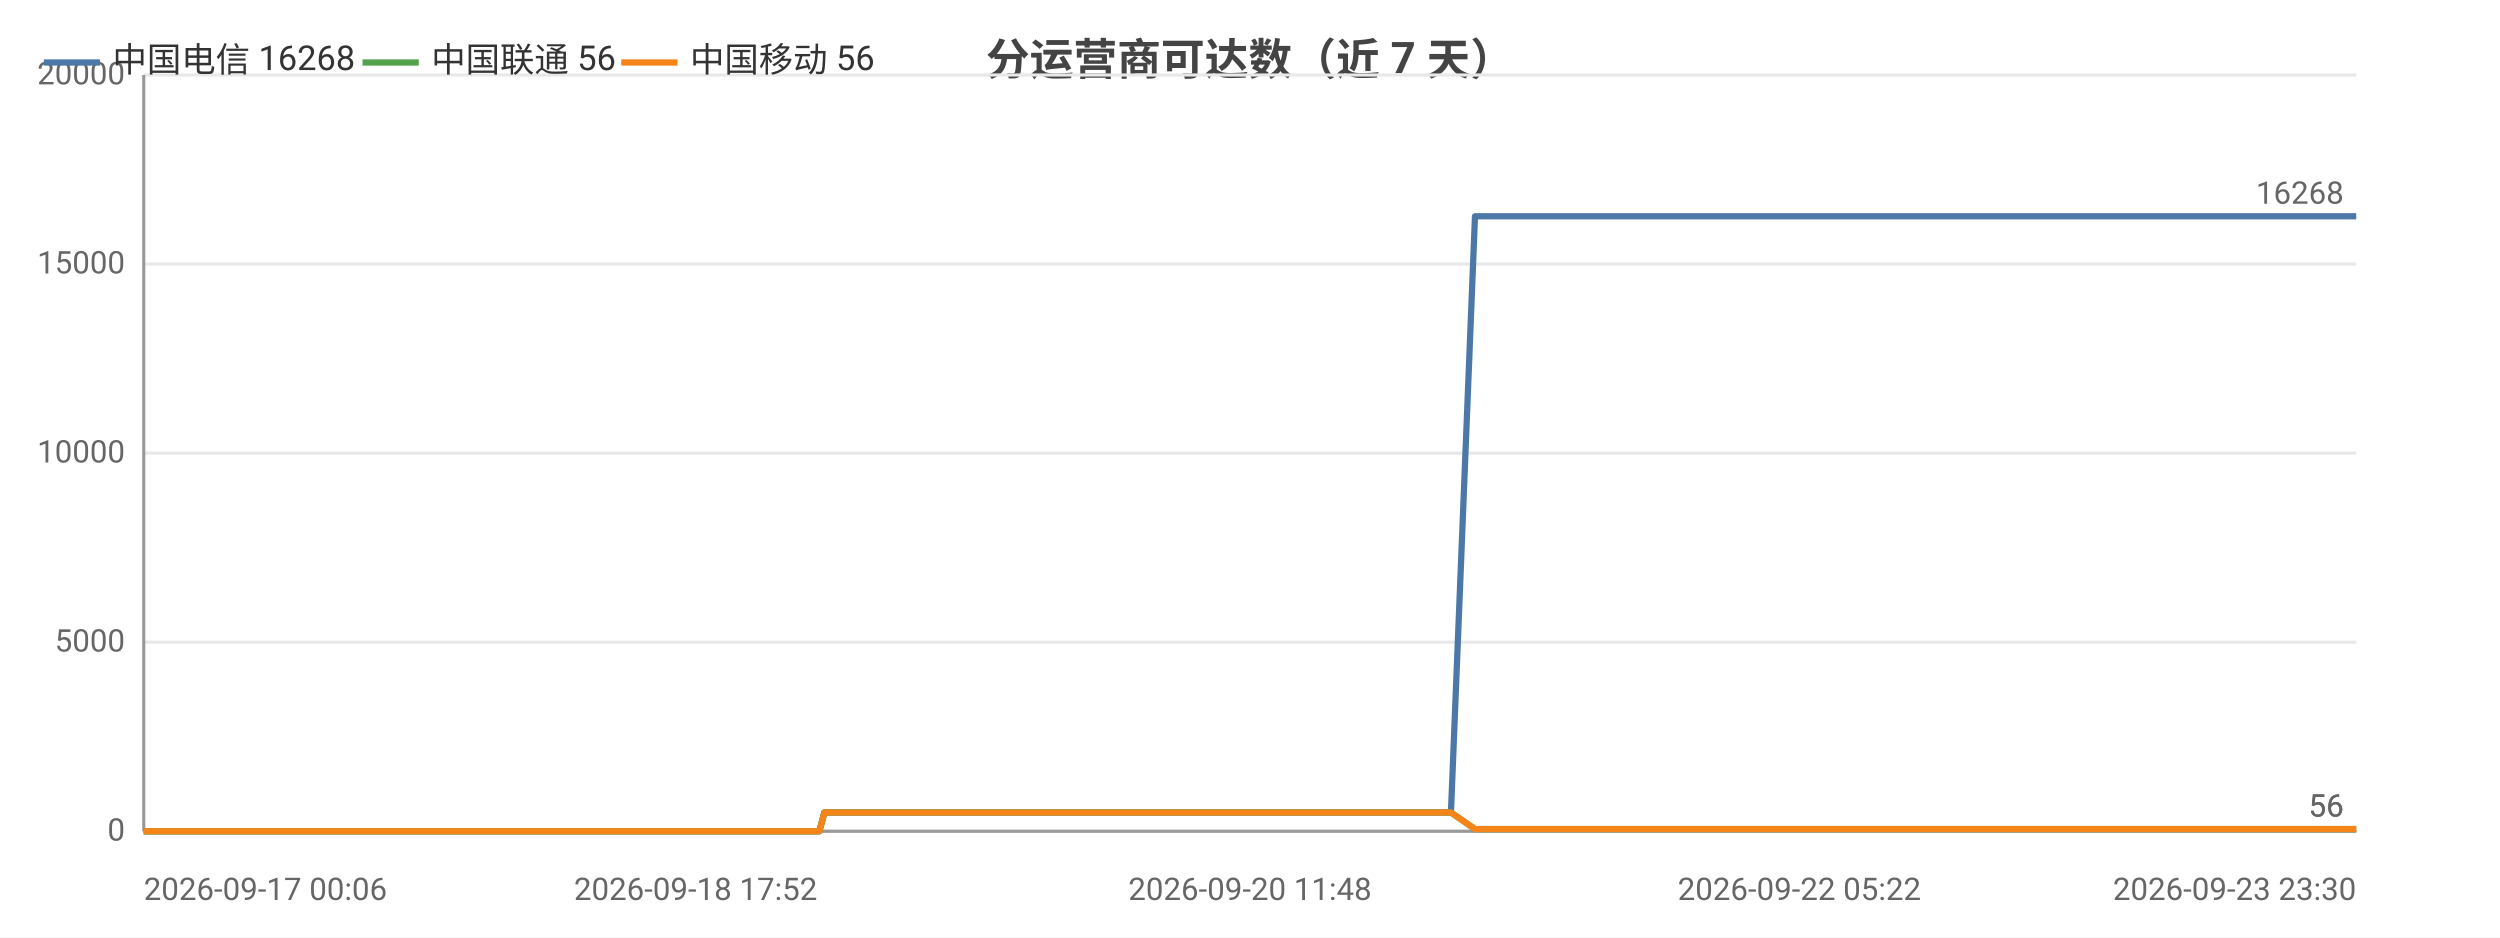
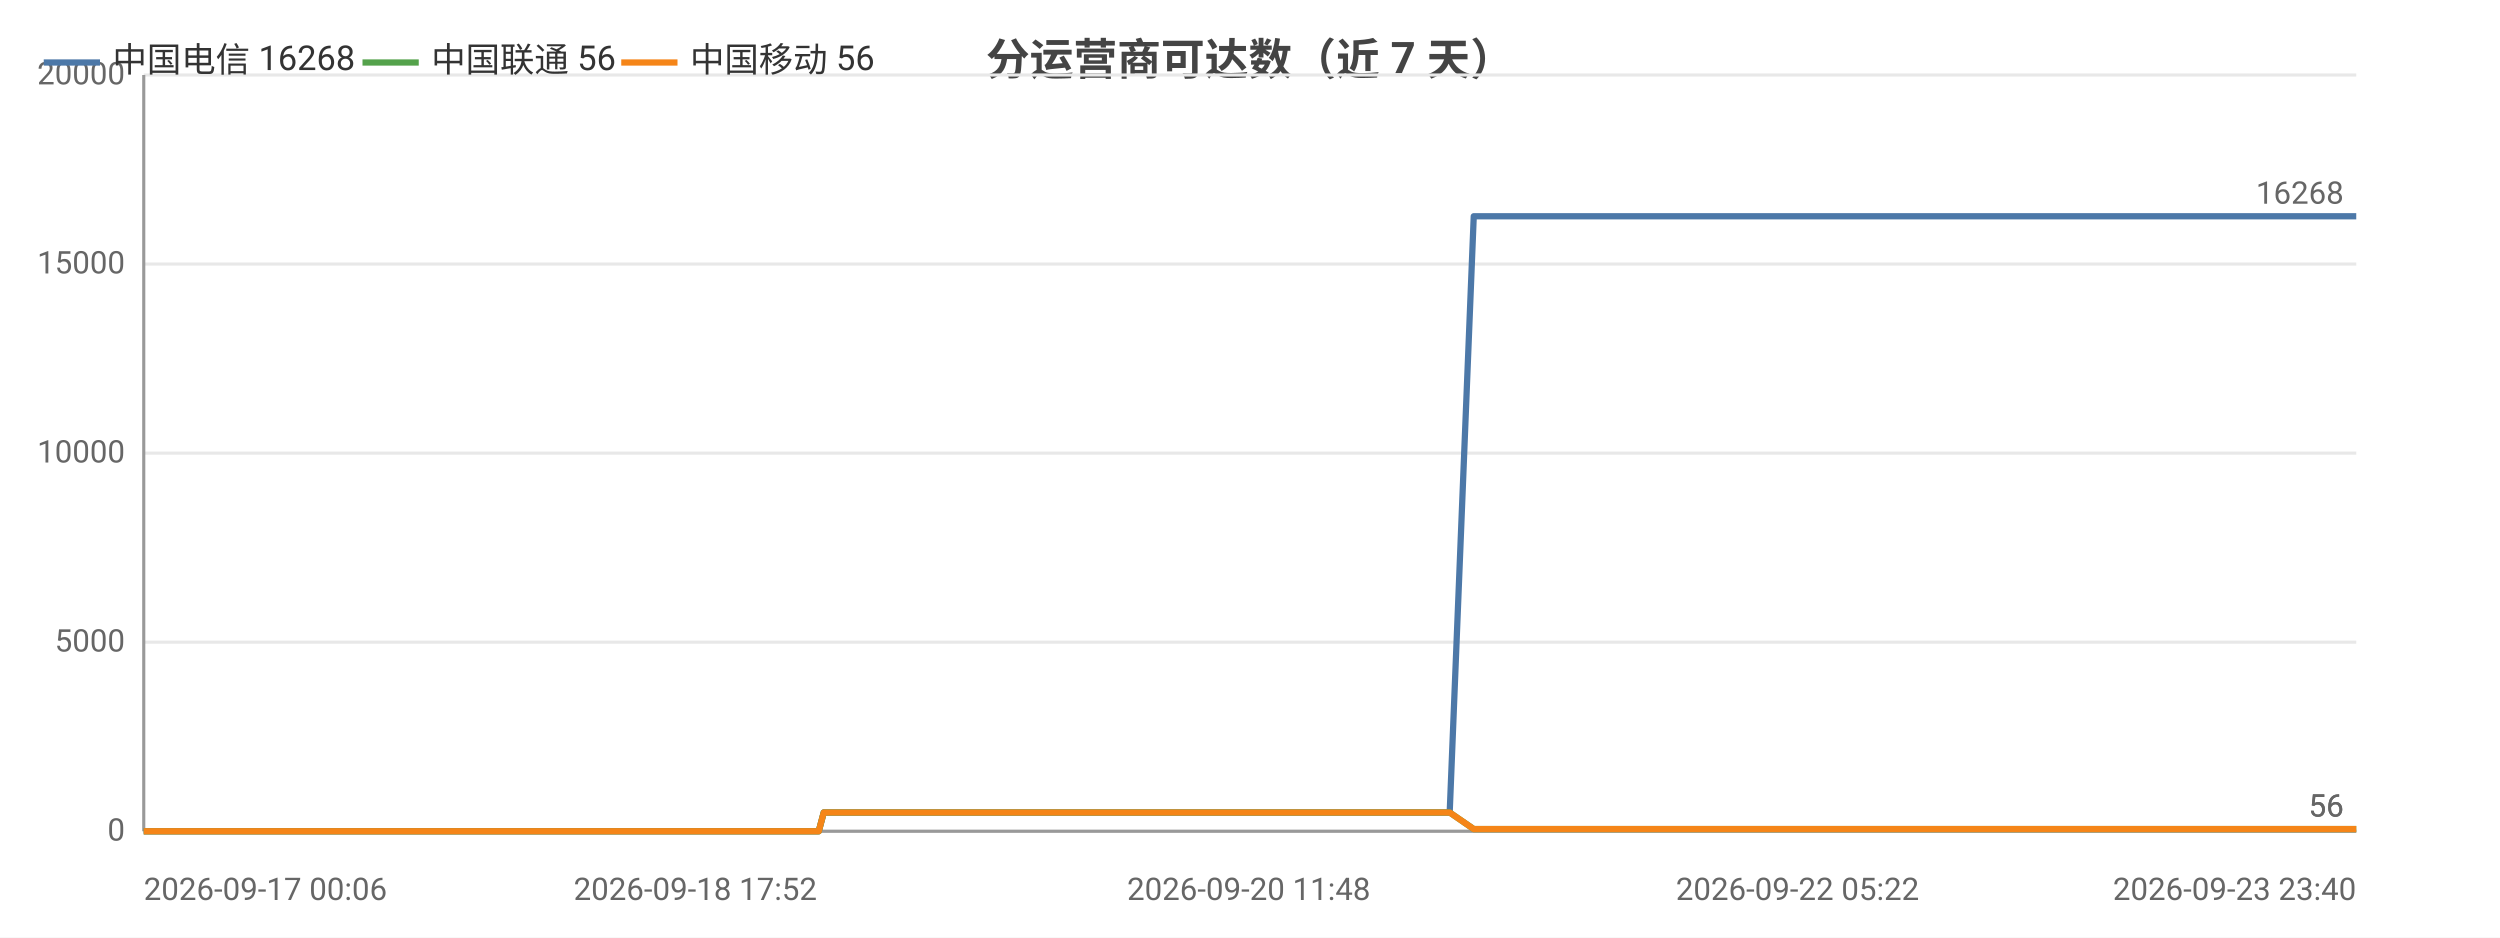
<svg xmlns="http://www.w3.org/2000/svg" width="800" height="300" viewBox="0 0 800 300">
  <rect width="800" height="300" fill="#ffffff" />
  <style>text{font-family:system-ui,-apple-system,'Segoe UI',Roboto,'PingFang SC','Microsoft YaHei','Noto Sans CJK SC',sans-serif}.g{stroke:#e8e8e8;stroke-width:1}.a{stroke:#999;stroke-width:1}.t{font-size:10px;fill:#666}.m{font-size:10px;text-anchor:middle;fill:#666}.e{font-size:10px;text-anchor:end;fill:#666}.l{font-size:11px;fill:#333}.tt{font-size:14px;font-weight:600;text-anchor:middle;fill:#444}.em{font-size:13px;text-anchor:middle;fill:#999}</style>
  <text class="tt" x="400.0" y="24">分运营商可达数（近 7 天）</text>
  <line class="g" x1="46" y1="266" x2="754" y2="266" />
  <text class="e" x="40" y="269">0</text>
  <line class="g" x1="46" y1="205.5" x2="754" y2="205.5" />
  <text class="e" x="40" y="208.5">5000</text>
  <line class="g" x1="46" y1="145" x2="754" y2="145" />
  <text class="e" x="40" y="148">10000</text>
  <line class="g" x1="46" y1="84.5" x2="754" y2="84.5" />
  <text class="e" x="40" y="87.5">15000</text>
  <line class="g" x1="46" y1="24" x2="754" y2="24" />
  <text class="e" x="40" y="27">20000</text>
  <line class="a" x1="46" y1="24" x2="46" y2="266" />
  <line class="a" x1="46" y1="266" x2="754" y2="266" />
-   <polyline fill="none" stroke="#4c78a8" stroke-width="2" stroke-linejoin="round" points="46,266 46.0,266 49.2,266 54.3,266 56.0,266 56.4,266 66.2,266 67.7,266 76.1,266 78.1,266 79.3,266 81.6,266 82.9,266 83.0,266 83.5,266 84.2,266 86.1,266 88.0,266 89.5,266 94.6,266 97.3,266 103.8,266 107.5,266 107.6,266 112.5,266 114.0,266 124.0,266 127.2,266 127.2,266 132.6,266 132.6,266 134.5,266 137.5,266 140.8,266 140.8,266 145.2,266 145.2,266 146.8,266 150.3,266 152.9,266 152.9,266 164.3,266 164.3,266 166.1,266 171.7,266 179.2,266 188.2,266 188.3,266 189.9,266 193.2,266 193.2,266 202.7,266 206.6,266 206.7,266 208.0,266 222.6,266 230.3,266 230.4,266 232.3,266 232.4,266 236.9,266 243.9,266 246.5,266 246.5,266 249.5,266 251.2,266 260.6,266 260.7,266 262.2,266 263.8,260.0 263.9,260.0 270.0,260.0 284.5,260.0 284.5,260.0 286.5,260.0 294.4,260.0 294.4,260.0 294.5,260.0 296.3,260.0 297.3,260.0 298.3,260.0 306.8,260.0 309.4,260.0 309.5,260.0 311.3,260.0 316.5,260.0 322.2,260.0 324.2,260.0 324.3,260.0 326.2,260.0 328.5,260.0 335.0,260.0 337.2,260.0 337.2,260.0 338.8,260.0 343.7,260.0 345.7,260.0 345.7,260.0 346.1,260.0 347.7,260.0 350.1,260.0 351.7,260.0 367.7,260.0 367.7,260.0 369.8,260.0 372.9,260.0 375.9,260.0 376.7,260.0 392.5,260.0 392.5,260.0 394.2,260.0 400.0,260.0 402.1,260.0 414.7,260.0 414.7,260.0 416.4,260.0 419.7,260.0 427.5,260.0 428.1,260.0 430.3,260.0 430.6,260.0 439.3,260.0 439.3,260.0 440.9,260.0 441.4,260.0 446.0,260.0 452.3,260.0 452.9,260.0 455.8,260.0 455.9,260.0 457.9,260.0 464.3,260.0 464.3,260.0 472.0,69.2 472.0,69.2 472.1,69.2 474.7,69.2 483.6,69.2 483.6,69.2 485.7,69.2 491.6,69.2 496.7,69.2 496.7,69.2 497.0,69.2 497.1,69.2 499.0,69.2 508.0,69.2 512.9,69.2 513.0,69.2 523.6,69.2 523.7,69.2 523.9,69.2 524.0,69.2 525.9,69.2 535.0,69.2 540.6,69.2 540.6,69.2 547.3,69.2 547.3,69.2 548.9,69.2 551.4,69.2 553.4,69.2 560.5,69.2 560.5,69.2 562.2,69.2 573.3,69.2 573.3,69.2 575.8,69.2 587.6,69.2 587.6,69.2 589.2,69.2 594.9,69.2 604.0,69.2 608.3,69.2 608.3,69.2 615.5,69.2 615.6,69.2 626.1,69.2 630.8,69.2 632.8,69.2 632.8,69.2 632.9,69.2 643.1,69.2 644.6,69.2 645.1,69.2 646.3,69.2 646.4,69.2 656.3,69.2 656.3,69.2 656.4,69.2 658.2,69.2 658.5,69.2 672.2,69.2 672.2,69.2 673.8,69.2 679.6,69.2 679.6,69.2 688.2,69.2 694.5,69.2 696.2,69.2 703.1,69.2 713.1,69.2 718.6,69.2 720.1,69.2 725.9,69.2 725.9,69.2 733.3,69.2 738.6,69.2 740.3,69.2 740.3,69.2 740.5,69.2 746.8,69.2 752.2,69.2 752.3,69.2 754,69.2" />
+   <polyline fill="none" stroke="#4c78a8" stroke-width="2" stroke-linejoin="round" points="46,266 46.0,266 49.2,266 54.3,266 56.0,266 56.4,266 66.1,266 67.7,266 76.1,266 78.1,266 79.2,266 81.6,266 82.8,266 82.9,266 83.5,266 84.1,266 86.1,266 87.9,266 89.5,266 94.6,266 97.2,266 103.7,266 107.5,266 107.5,266 112.4,266 113.9,266 123.9,266 127.1,266 127.2,266 132.5,266 132.5,266 134.4,266 137.4,266 140.7,266 140.7,266 145.1,266 145.1,266 146.7,266 150.2,266 152.8,266 152.8,266 164.1,266 164.2,266 166.0,266 171.6,266 179.1,266 188.1,266 188.1,266 189.7,266 193.1,266 193.1,266 202.5,266 206.5,266 206.5,266 207.9,266 222.5,266 230.1,266 230.2,266 232.1,266 232.2,266 236.7,266 243.7,266 246.3,266 246.3,266 249.3,266 251.0,266 260.4,266 260.5,266 262.0,266 263.6,260.0 263.7,260.0 269.8,260.0 284.3,260.0 284.3,260.0 286.3,260.0 294.1,260.0 294.2,260.0 294.2,260.0 296.1,260.0 297.0,260.0 298.0,260.0 306.5,260.0 309.2,260.0 309.2,260.0 311.1,260.0 316.2,260.0 321.9,260.0 324.0,260.0 324.0,260.0 325.9,260.0 328.2,260.0 334.8,260.0 336.9,260.0 336.9,260.0 338.5,260.0 343.4,260.0 345.4,260.0 345.4,260.0 345.8,260.0 347.4,260.0 349.8,260.0 351.4,260.0 367.4,260.0 367.4,260.0 369.5,260.0 372.6,260.0 375.5,260.0 376.4,260.0 392.1,260.0 392.1,260.0 393.8,260.0 399.6,260.0 401.8,260.0 414.3,260.0 414.4,260.0 416.0,260.0 419.4,260.0 427.1,260.0 427.8,260.0 429.9,260.0 430.2,260.0 438.9,260.0 439.0,260.0 440.5,260.0 441.0,260.0 445.6,260.0 451.9,260.0 452.5,260.0 455.4,260.0 455.5,260.0 457.5,260.0 463.9,260.0 463.9,260.0 471.6,69.2 471.6,69.2 471.7,69.2 474.3,69.2 483.1,69.2 483.2,69.2 485.3,69.2 491.2,69.2 496.2,69.2 496.3,69.2 496.6,69.2 496.6,69.2 498.5,69.2 507.5,69.2 512.5,69.2 512.5,69.2 523.2,69.2 523.2,69.2 523.5,69.2 523.6,69.2 525.5,69.2 534.5,69.2 540.1,69.2 540.1,69.2 546.8,69.2 546.9,69.2 548.4,69.2 550.9,69.2 553.0,69.2 560.0,69.2 560.0,69.2 561.6,69.2 572.8,69.2 572.8,69.2 575.2,69.2 587.0,69.2 587.1,69.2 588.7,69.2 594.3,69.2 603.4,69.2 607.7,69.2 607.7,69.2 615.0,69.2 615.1,69.2 625.5,69.2 630.2,69.2 632.2,69.2 632.2,69.2 632.3,69.2 642.5,69.2 644.1,69.2 644.5,69.2 645.7,69.2 645.8,69.2 655.7,69.2 655.7,69.2 655.8,69.2 657.6,69.2 657.9,69.2 671.6,69.2 671.6,69.2 673.2,69.2 679.0,69.2 679.0,69.2 687.6,69.2 693.9,69.2 695.6,69.2 702.5,69.2 712.5,69.2 717.9,69.2 719.4,69.2 725.2,69.2 725.2,69.2 732.7,69.2 737.9,69.2 739.6,69.2 739.7,69.2 739.8,69.2 746.1,69.2 751.5,69.2 751.6,69.2 753.3,69.2 754,69.2" />
  <text class="t" x="750" y="65.2" text-anchor="end" fill="#4c78a8">16268</text>
-   <polyline fill="none" stroke="#54a24b" stroke-width="2" stroke-linejoin="round" points="46,266 46.0,266 49.2,266 54.3,266 56.0,266 56.4,266 66.2,266 67.7,266 76.1,266 78.1,266 79.3,266 81.6,266 82.9,266 83.0,266 83.5,266 84.2,266 86.1,266 88.0,266 89.5,266 94.6,266 97.3,266 103.8,266 107.5,266 107.6,266 112.5,266 114.0,266 124.0,266 127.2,266 127.2,266 132.6,266 132.6,266 134.5,266 137.5,266 140.8,266 140.8,266 145.2,266 145.2,266 146.8,266 150.3,266 152.9,266 152.9,266 164.3,266 164.3,266 166.1,266 171.7,266 179.2,266 188.2,266 188.3,266 189.9,266 193.2,266 193.2,266 202.7,266 206.6,266 206.7,266 208.0,266 222.6,266 230.3,266 230.4,266 232.3,266 232.4,266 236.9,266 243.9,266 246.5,266 246.5,266 249.5,266 251.2,266 260.6,266 260.7,266 262.2,266 263.8,260.0 263.9,260.0 270.0,260.0 284.5,260.0 284.5,260.0 286.5,260.0 294.4,260.0 294.4,260.0 294.5,260.0 296.3,260.0 297.3,260.0 298.3,260.0 306.8,260.0 309.4,260.0 309.5,260.0 311.3,260.0 316.5,260.0 322.2,260.0 324.2,260.0 324.3,260.0 326.2,260.0 328.5,260.0 335.0,260.0 337.2,260.0 337.2,260.0 338.8,260.0 343.7,260.0 345.7,260.0 345.7,260.0 346.1,260.0 347.7,260.0 350.1,260.0 351.7,260.0 367.7,260.0 367.7,260.0 369.8,260.0 372.9,260.0 375.9,260.0 376.7,260.0 392.5,260.0 392.5,260.0 394.2,260.0 400.0,260.0 402.1,260.0 414.7,260.0 414.7,260.0 416.4,260.0 419.7,260.0 427.5,260.0 428.1,260.0 430.3,260.0 430.6,260.0 439.3,260.0 439.3,260.0 440.9,260.0 441.4,260.0 446.0,260.0 452.3,260.0 452.9,260.0 455.8,260.0 455.9,260.0 457.9,260.0 464.3,260.0 464.3,260.0 472.0,265.3 472.0,265.3 472.1,265.3 474.7,265.3 483.6,265.3 483.6,265.3 485.7,265.3 491.6,265.3 496.7,265.3 496.7,265.3 497.0,265.3 497.1,265.3 499.0,265.3 508.0,265.3 512.9,265.3 513.0,265.3 523.6,265.3 523.7,265.3 523.9,265.3 524.0,265.3 525.9,265.3 535.0,265.3 540.6,265.3 540.6,265.3 547.3,265.3 547.3,265.3 548.9,265.3 551.4,265.3 553.4,265.3 560.5,265.3 560.5,265.3 562.2,265.3 573.3,265.3 573.3,265.3 575.8,265.3 587.6,265.3 587.6,265.3 589.2,265.3 594.9,265.3 604.0,265.3 608.3,265.3 608.3,265.3 615.5,265.3 615.6,265.3 626.1,265.3 630.8,265.3 632.8,265.3 632.8,265.3 632.9,265.3 643.1,265.3 644.6,265.3 645.1,265.3 646.3,265.3 646.4,265.3 656.3,265.3 656.3,265.3 656.4,265.3 658.2,265.3 658.5,265.3 672.2,265.3 672.2,265.3 673.8,265.3 679.6,265.3 679.6,265.3 688.2,265.3 694.5,265.3 696.2,265.3 703.1,265.3 713.1,265.3 718.6,265.3 720.1,265.3 725.9,265.3 725.9,265.3 733.3,265.3 738.6,265.3 740.3,265.3 740.3,265.3 740.5,265.3 746.8,265.3 752.2,265.3 752.3,265.3 754,265.3" />
+   <polyline fill="none" stroke="#54a24b" stroke-width="2" stroke-linejoin="round" points="46,266 46.0,266 49.2,266 54.3,266 56.0,266 56.4,266 66.1,266 67.7,266 76.1,266 78.1,266 79.2,266 81.6,266 82.8,266 82.9,266 83.5,266 84.1,266 86.1,266 87.9,266 89.5,266 94.6,266 97.2,266 103.7,266 107.5,266 107.5,266 112.4,266 113.9,266 123.9,266 127.1,266 127.2,266 132.5,266 132.5,266 134.4,266 137.4,266 140.7,266 140.7,266 145.1,266 145.1,266 146.7,266 150.2,266 152.8,266 152.8,266 164.1,266 164.2,266 166.0,266 171.6,266 179.1,266 188.1,266 188.1,266 189.7,266 193.1,266 193.1,266 202.5,266 206.5,266 206.5,266 207.9,266 222.5,266 230.1,266 230.2,266 232.1,266 232.2,266 236.7,266 243.7,266 246.3,266 246.3,266 249.3,266 251.0,266 260.4,266 260.5,266 262.0,266 263.6,260.0 263.7,260.0 269.8,260.0 284.3,260.0 284.3,260.0 286.3,260.0 294.1,260.0 294.2,260.0 294.2,260.0 296.1,260.0 297.0,260.0 298.0,260.0 306.5,260.0 309.2,260.0 309.2,260.0 311.1,260.0 316.2,260.0 321.9,260.0 324.0,260.0 324.0,260.0 325.9,260.0 328.2,260.0 334.8,260.0 336.9,260.0 336.9,260.0 338.5,260.0 343.4,260.0 345.4,260.0 345.4,260.0 345.8,260.0 347.4,260.0 349.8,260.0 351.4,260.0 367.4,260.0 367.4,260.0 369.5,260.0 372.6,260.0 375.5,260.0 376.4,260.0 392.1,260.0 392.1,260.0 393.8,260.0 399.6,260.0 401.8,260.0 414.3,260.0 414.4,260.0 416.0,260.0 419.4,260.0 427.1,260.0 427.8,260.0 429.9,260.0 430.2,260.0 438.9,260.0 439.0,260.0 440.5,260.0 441.0,260.0 445.6,260.0 451.9,260.0 452.5,260.0 455.4,260.0 455.5,260.0 457.5,260.0 463.9,260.0 463.9,260.0 471.6,265.3 471.6,265.3 471.7,265.3 474.3,265.3 483.1,265.3 483.2,265.3 485.3,265.3 491.2,265.3 496.2,265.3 496.3,265.3 496.6,265.3 496.6,265.3 498.5,265.3 507.5,265.3 512.5,265.3 512.5,265.3 523.2,265.3 523.2,265.3 523.5,265.3 523.6,265.3 525.5,265.3 534.5,265.3 540.1,265.3 540.1,265.3 546.8,265.3 546.9,265.3 548.4,265.3 550.9,265.3 553.0,265.3 560.0,265.3 560.0,265.3 561.6,265.3 572.8,265.3 572.8,265.3 575.2,265.3 587.0,265.3 587.1,265.3 588.7,265.3 594.3,265.3 603.4,265.3 607.7,265.3 607.7,265.3 615.0,265.3 615.1,265.3 625.5,265.3 630.2,265.3 632.2,265.3 632.2,265.3 632.3,265.3 642.5,265.3 644.1,265.3 644.5,265.3 645.7,265.3 645.8,265.3 655.7,265.3 655.7,265.3 655.8,265.3 657.6,265.3 657.9,265.3 671.6,265.3 671.6,265.3 673.2,265.3 679.0,265.3 679.0,265.3 687.6,265.3 693.9,265.3 695.6,265.3 702.5,265.3 712.5,265.3 717.9,265.3 719.4,265.3 725.2,265.3 725.2,265.3 732.7,265.3 737.9,265.3 739.6,265.3 739.7,265.3 739.8,265.3 746.1,265.3 751.5,265.3 751.6,265.3 753.3,265.3 754,265.3" />
  <text class="t" x="750" y="261.3" text-anchor="end" fill="#54a24b">56</text>
-   <polyline fill="none" stroke="#f58518" stroke-width="2" stroke-linejoin="round" points="46,266 46.0,266 49.2,266 54.3,266 56.0,266 56.4,266 66.2,266 67.7,266 76.1,266 78.1,266 79.3,266 81.6,266 82.9,266 83.0,266 83.5,266 84.2,266 86.1,266 88.0,266 89.5,266 94.6,266 97.3,266 103.8,266 107.5,266 107.6,266 112.5,266 114.0,266 124.0,266 127.2,266 127.2,266 132.6,266 132.6,266 134.5,266 137.5,266 140.8,266 140.8,266 145.2,266 145.2,266 146.8,266 150.3,266 152.9,266 152.9,266 164.3,266 164.3,266 166.1,266 171.7,266 179.2,266 188.2,266 188.3,266 189.9,266 193.2,266 193.2,266 202.7,266 206.6,266 206.7,266 208.0,266 222.6,266 230.3,266 230.4,266 232.3,266 232.4,266 236.9,266 243.9,266 246.5,266 246.5,266 249.5,266 251.2,266 260.6,266 260.7,266 262.2,266 263.8,260.0 263.9,260.0 270.0,260.0 284.5,260.0 284.5,260.0 286.5,260.0 294.4,260.0 294.4,260.0 294.5,260.0 296.3,260.0 297.3,260.0 298.3,260.0 306.8,260.0 309.4,260.0 309.5,260.0 311.3,260.0 316.5,260.0 322.2,260.0 324.2,260.0 324.3,260.0 326.2,260.0 328.5,260.0 335.0,260.0 337.2,260.0 337.2,260.0 338.8,260.0 343.7,260.0 345.7,260.0 345.7,260.0 346.1,260.0 347.7,260.0 350.1,260.0 351.7,260.0 367.7,260.0 367.7,260.0 369.8,260.0 372.9,260.0 375.9,260.0 376.7,260.0 392.5,260.0 392.5,260.0 394.2,260.0 400.0,260.0 402.1,260.0 414.7,260.0 414.7,260.0 416.4,260.0 419.7,260.0 427.5,260.0 428.1,260.0 430.3,260.0 430.6,260.0 439.3,260.0 439.3,260.0 440.9,260.0 441.4,260.0 446.0,260.0 452.3,260.0 452.9,260.0 455.8,260.0 455.9,260.0 457.9,260.0 464.3,260.0 464.3,260.0 472.0,265.3 472.0,265.3 472.1,265.3 474.7,265.3 483.6,265.3 483.6,265.3 485.7,265.3 491.6,265.3 496.7,265.3 496.7,265.3 497.0,265.3 497.1,265.3 499.0,265.3 508.0,265.3 512.9,265.3 513.0,265.3 523.6,265.3 523.7,265.3 523.9,265.3 524.0,265.3 525.9,265.3 535.0,265.3 540.6,265.3 540.6,265.3 547.3,265.3 547.3,265.3 548.9,265.3 551.4,265.3 553.4,265.3 560.5,265.3 560.5,265.3 562.2,265.3 573.3,265.3 573.3,265.3 575.8,265.3 587.6,265.3 587.6,265.3 589.2,265.3 594.9,265.3 604.0,265.3 608.3,265.3 608.3,265.3 615.5,265.3 615.6,265.3 626.1,265.3 630.8,265.3 632.8,265.3 632.8,265.3 632.9,265.3 643.1,265.3 644.6,265.3 645.1,265.3 646.3,265.3 646.4,265.3 656.3,265.3 656.3,265.3 656.4,265.3 658.2,265.3 658.5,265.3 672.2,265.3 672.2,265.3 673.8,265.3 679.6,265.3 679.6,265.3 688.2,265.3 694.5,265.3 696.2,265.3 703.1,265.3 713.1,265.3 718.6,265.3 720.1,265.3 725.9,265.3 725.9,265.3 733.3,265.3 738.6,265.3 740.3,265.3 740.3,265.3 740.5,265.3 746.8,265.3 752.2,265.3 752.3,265.3 754,265.3" />
+   <polyline fill="none" stroke="#f58518" stroke-width="2" stroke-linejoin="round" points="46,266 46.0,266 49.2,266 54.3,266 56.0,266 56.4,266 66.1,266 67.7,266 76.1,266 78.1,266 79.2,266 81.6,266 82.8,266 82.9,266 83.5,266 84.1,266 86.1,266 87.9,266 89.5,266 94.6,266 97.2,266 103.7,266 107.5,266 107.5,266 112.4,266 113.9,266 123.9,266 127.1,266 127.2,266 132.5,266 132.5,266 134.4,266 137.4,266 140.7,266 140.7,266 145.1,266 145.1,266 146.7,266 150.2,266 152.8,266 152.8,266 164.1,266 164.2,266 166.0,266 171.6,266 179.1,266 188.1,266 188.1,266 189.7,266 193.1,266 193.1,266 202.5,266 206.5,266 206.5,266 207.9,266 222.5,266 230.1,266 230.2,266 232.1,266 232.2,266 236.7,266 243.7,266 246.3,266 246.3,266 249.3,266 251.0,266 260.4,266 260.5,266 262.0,266 263.6,260.0 263.7,260.0 269.8,260.0 284.3,260.0 284.3,260.0 286.3,260.0 294.1,260.0 294.2,260.0 294.2,260.0 296.1,260.0 297.0,260.0 298.0,260.0 306.5,260.0 309.2,260.0 309.2,260.0 311.1,260.0 316.2,260.0 321.9,260.0 324.0,260.0 324.0,260.0 325.9,260.0 328.2,260.0 334.8,260.0 336.9,260.0 336.9,260.0 338.5,260.0 343.4,260.0 345.4,260.0 345.4,260.0 345.8,260.0 347.4,260.0 349.8,260.0 351.4,260.0 367.4,260.0 367.4,260.0 369.5,260.0 372.6,260.0 375.5,260.0 376.4,260.0 392.1,260.0 392.1,260.0 393.8,260.0 399.6,260.0 401.8,260.0 414.3,260.0 414.4,260.0 416.0,260.0 419.4,260.0 427.1,260.0 427.8,260.0 429.9,260.0 430.2,260.0 438.9,260.0 439.0,260.0 440.5,260.0 441.0,260.0 445.6,260.0 451.9,260.0 452.5,260.0 455.4,260.0 455.5,260.0 457.5,260.0 463.9,260.0 463.9,260.0 471.6,265.3 471.6,265.3 471.7,265.3 474.3,265.3 483.1,265.3 483.2,265.3 485.3,265.3 491.2,265.3 496.2,265.3 496.3,265.3 496.6,265.3 496.6,265.3 498.5,265.3 507.5,265.3 512.5,265.3 512.5,265.3 523.2,265.3 523.2,265.3 523.5,265.3 523.6,265.3 525.5,265.3 534.5,265.3 540.1,265.3 540.1,265.3 546.8,265.3 546.9,265.3 548.4,265.3 550.9,265.3 553.0,265.3 560.0,265.3 560.0,265.3 561.6,265.3 572.8,265.3 572.8,265.3 575.2,265.3 587.0,265.3 587.1,265.3 588.7,265.3 594.3,265.3 603.4,265.3 607.7,265.3 607.7,265.3 615.0,265.3 615.1,265.3 625.5,265.3 630.2,265.3 632.2,265.3 632.2,265.3 632.3,265.3 642.5,265.3 644.1,265.3 644.5,265.3 645.7,265.3 645.8,265.3 655.7,265.3 655.7,265.3 655.8,265.3 657.6,265.3 657.9,265.3 671.6,265.3 671.6,265.3 673.2,265.3 679.0,265.3 679.0,265.3 687.6,265.3 693.9,265.3 695.6,265.3 702.5,265.3 712.5,265.3 717.9,265.3 719.4,265.3 725.2,265.3 725.2,265.3 732.7,265.3 737.9,265.3 739.6,265.3 739.7,265.3 739.8,265.3 746.1,265.3 751.5,265.3 751.6,265.3 753.3,265.3 754,265.3" />
  <text class="t" x="750" y="261.3" text-anchor="end" fill="#f58518">56</text>
  <text class="t" x="46" y="288">2026-09-17 00:06</text>
-   <text class="m" x="222.6" y="288">2026-09-18 17:52</text>
-   <text class="m" x="400.0" y="288">2026-09-20 11:48</text>
-   <text class="m" x="575.8" y="288">2026-09-22 05:22</text>
-   <text class="e" x="754" y="288">2026-09-23 23:30</text>
+   <text class="m" x="222.5" y="288">2026-09-18 17:52</text>
+   <text class="m" x="399.6" y="288">2026-09-20 11:48</text>
+   <text class="m" x="575.2" y="288">2026-09-22 05:22</text>
+   <text class="e" x="754" y="288">2026-09-23 23:40</text>
  <line x1="14" y1="20" x2="32" y2="20" stroke="#4c78a8" stroke-width="2" />
  <text class="l" x="36" y="23">中国电信 16268</text>
  <line x1="116.0" y1="20" x2="134.0" y2="20" stroke="#54a24b" stroke-width="2" />
  <text class="l" x="138.0" y="23">中国联通 56</text>
  <line x1="198.8" y1="20" x2="216.8" y2="20" stroke="#f58518" stroke-width="2" />
  <text class="l" x="220.8" y="23">中国移动 56</text>
</svg>
